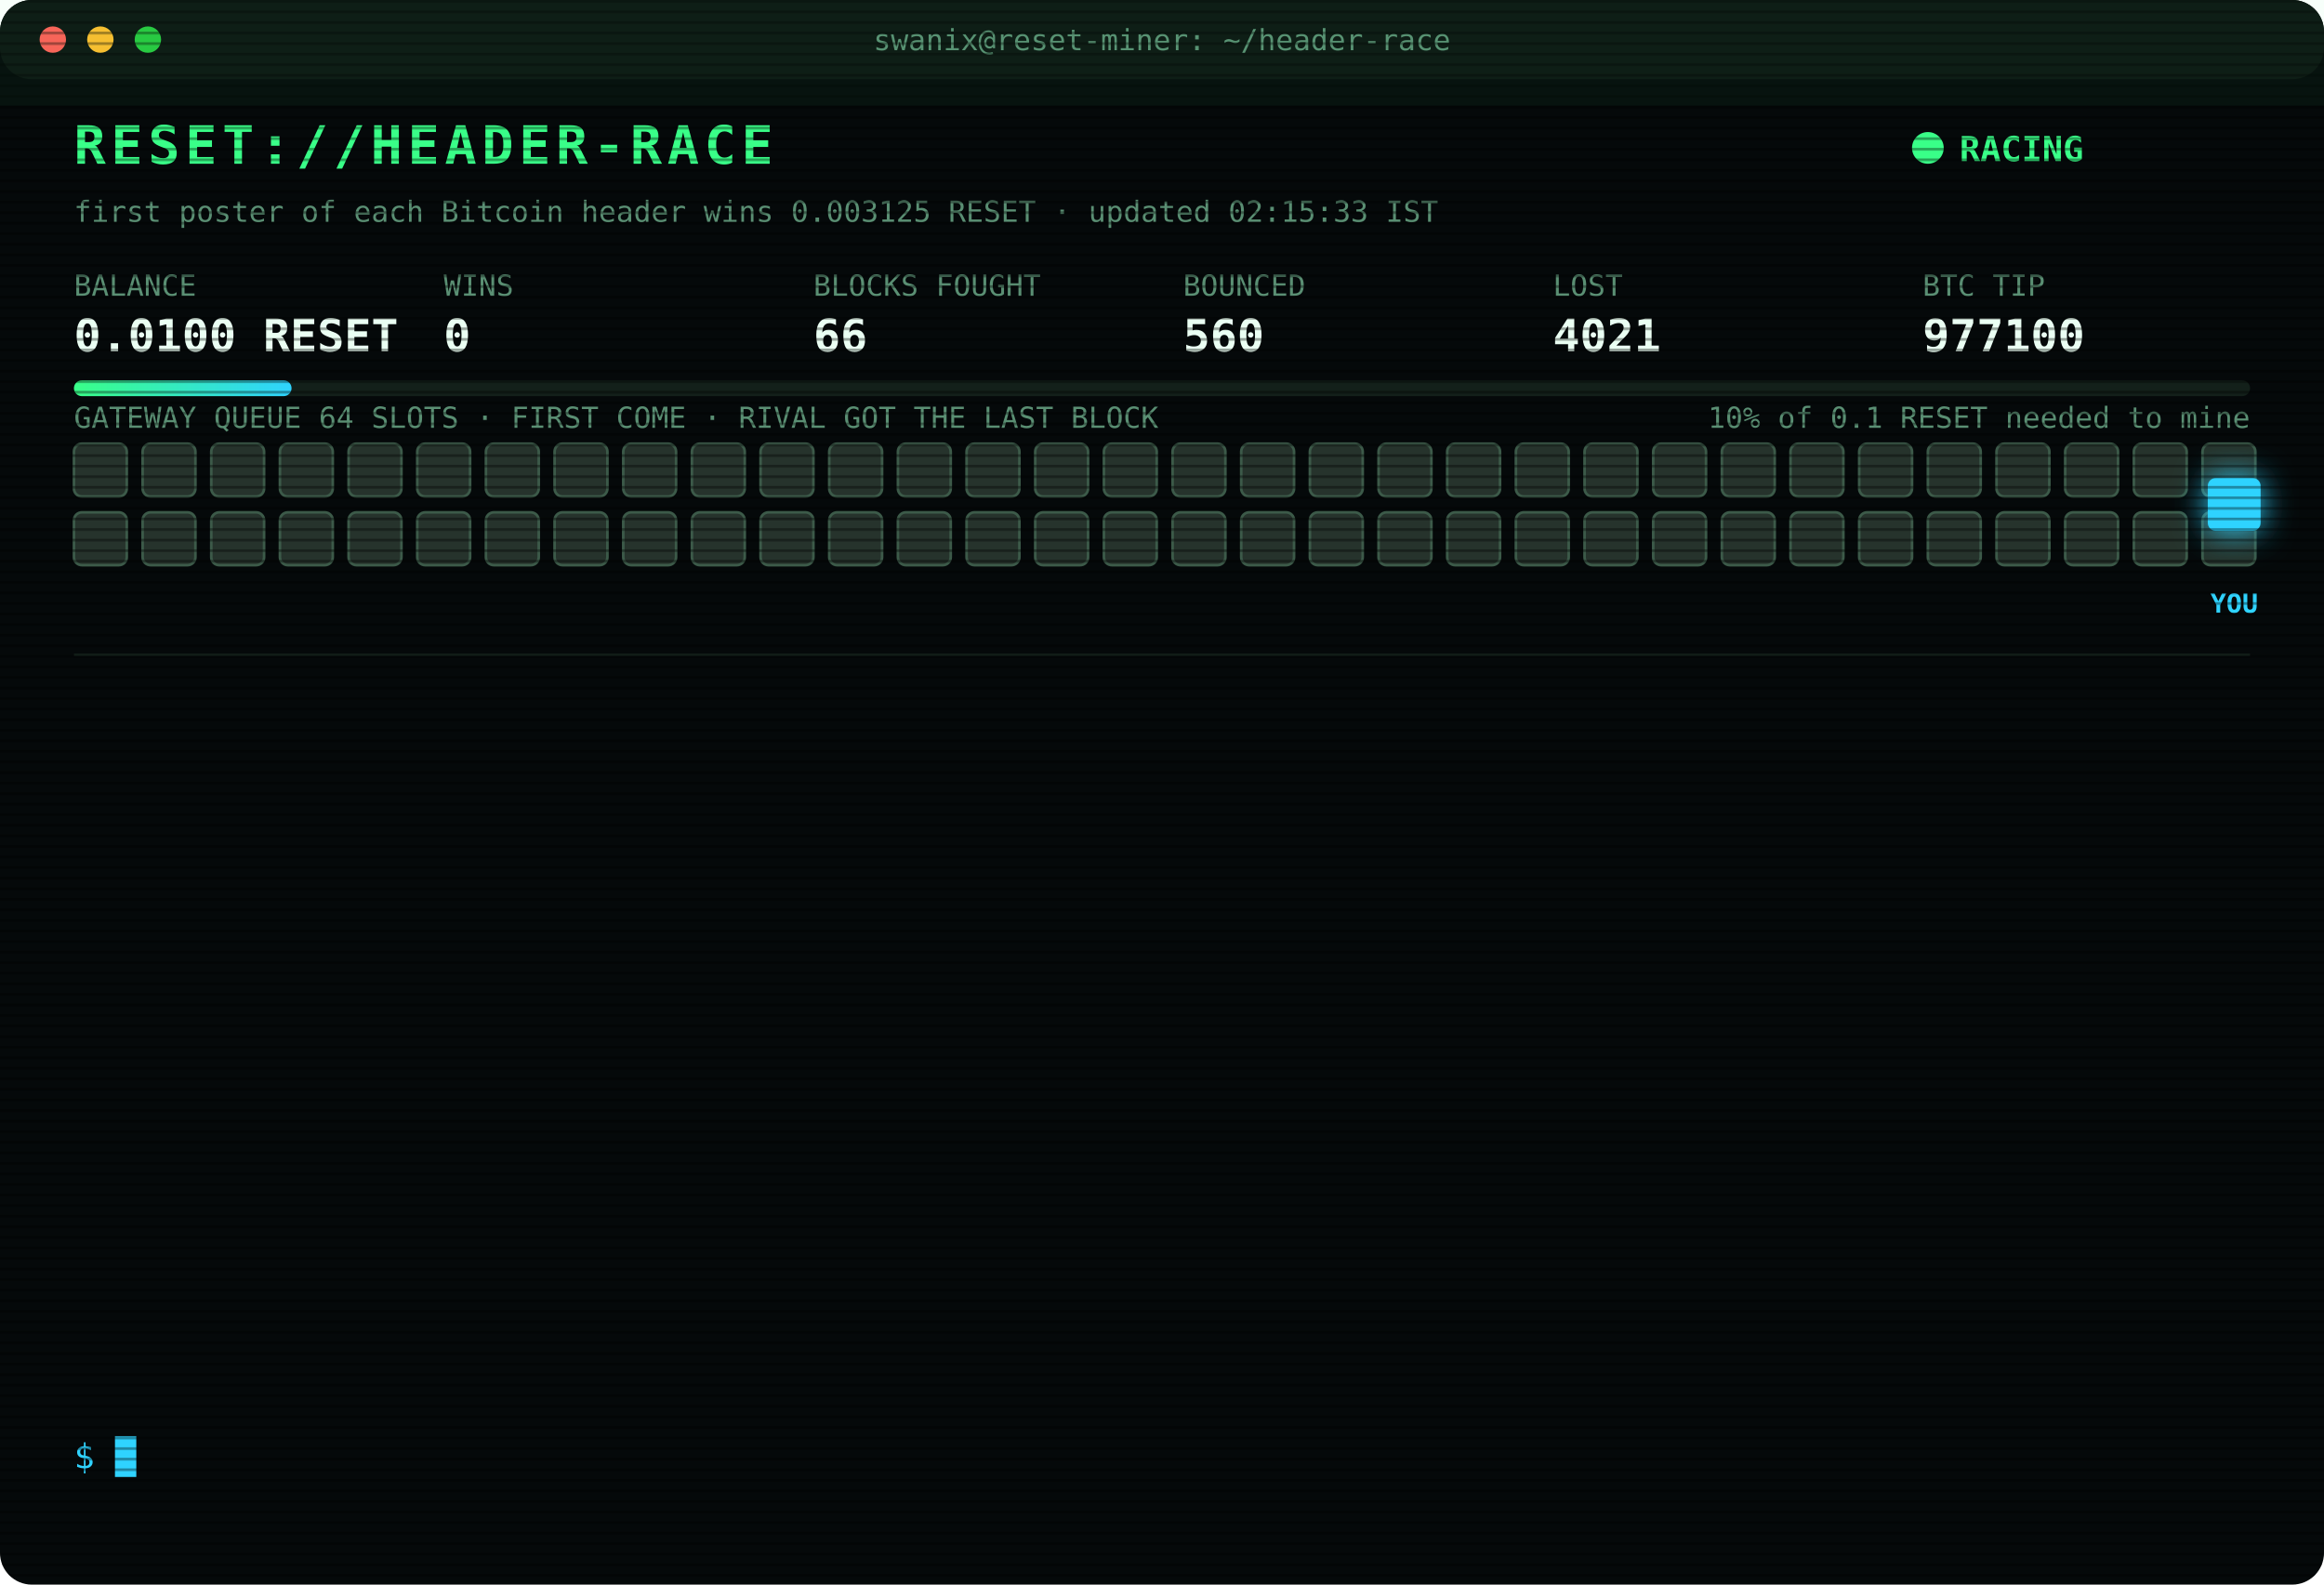
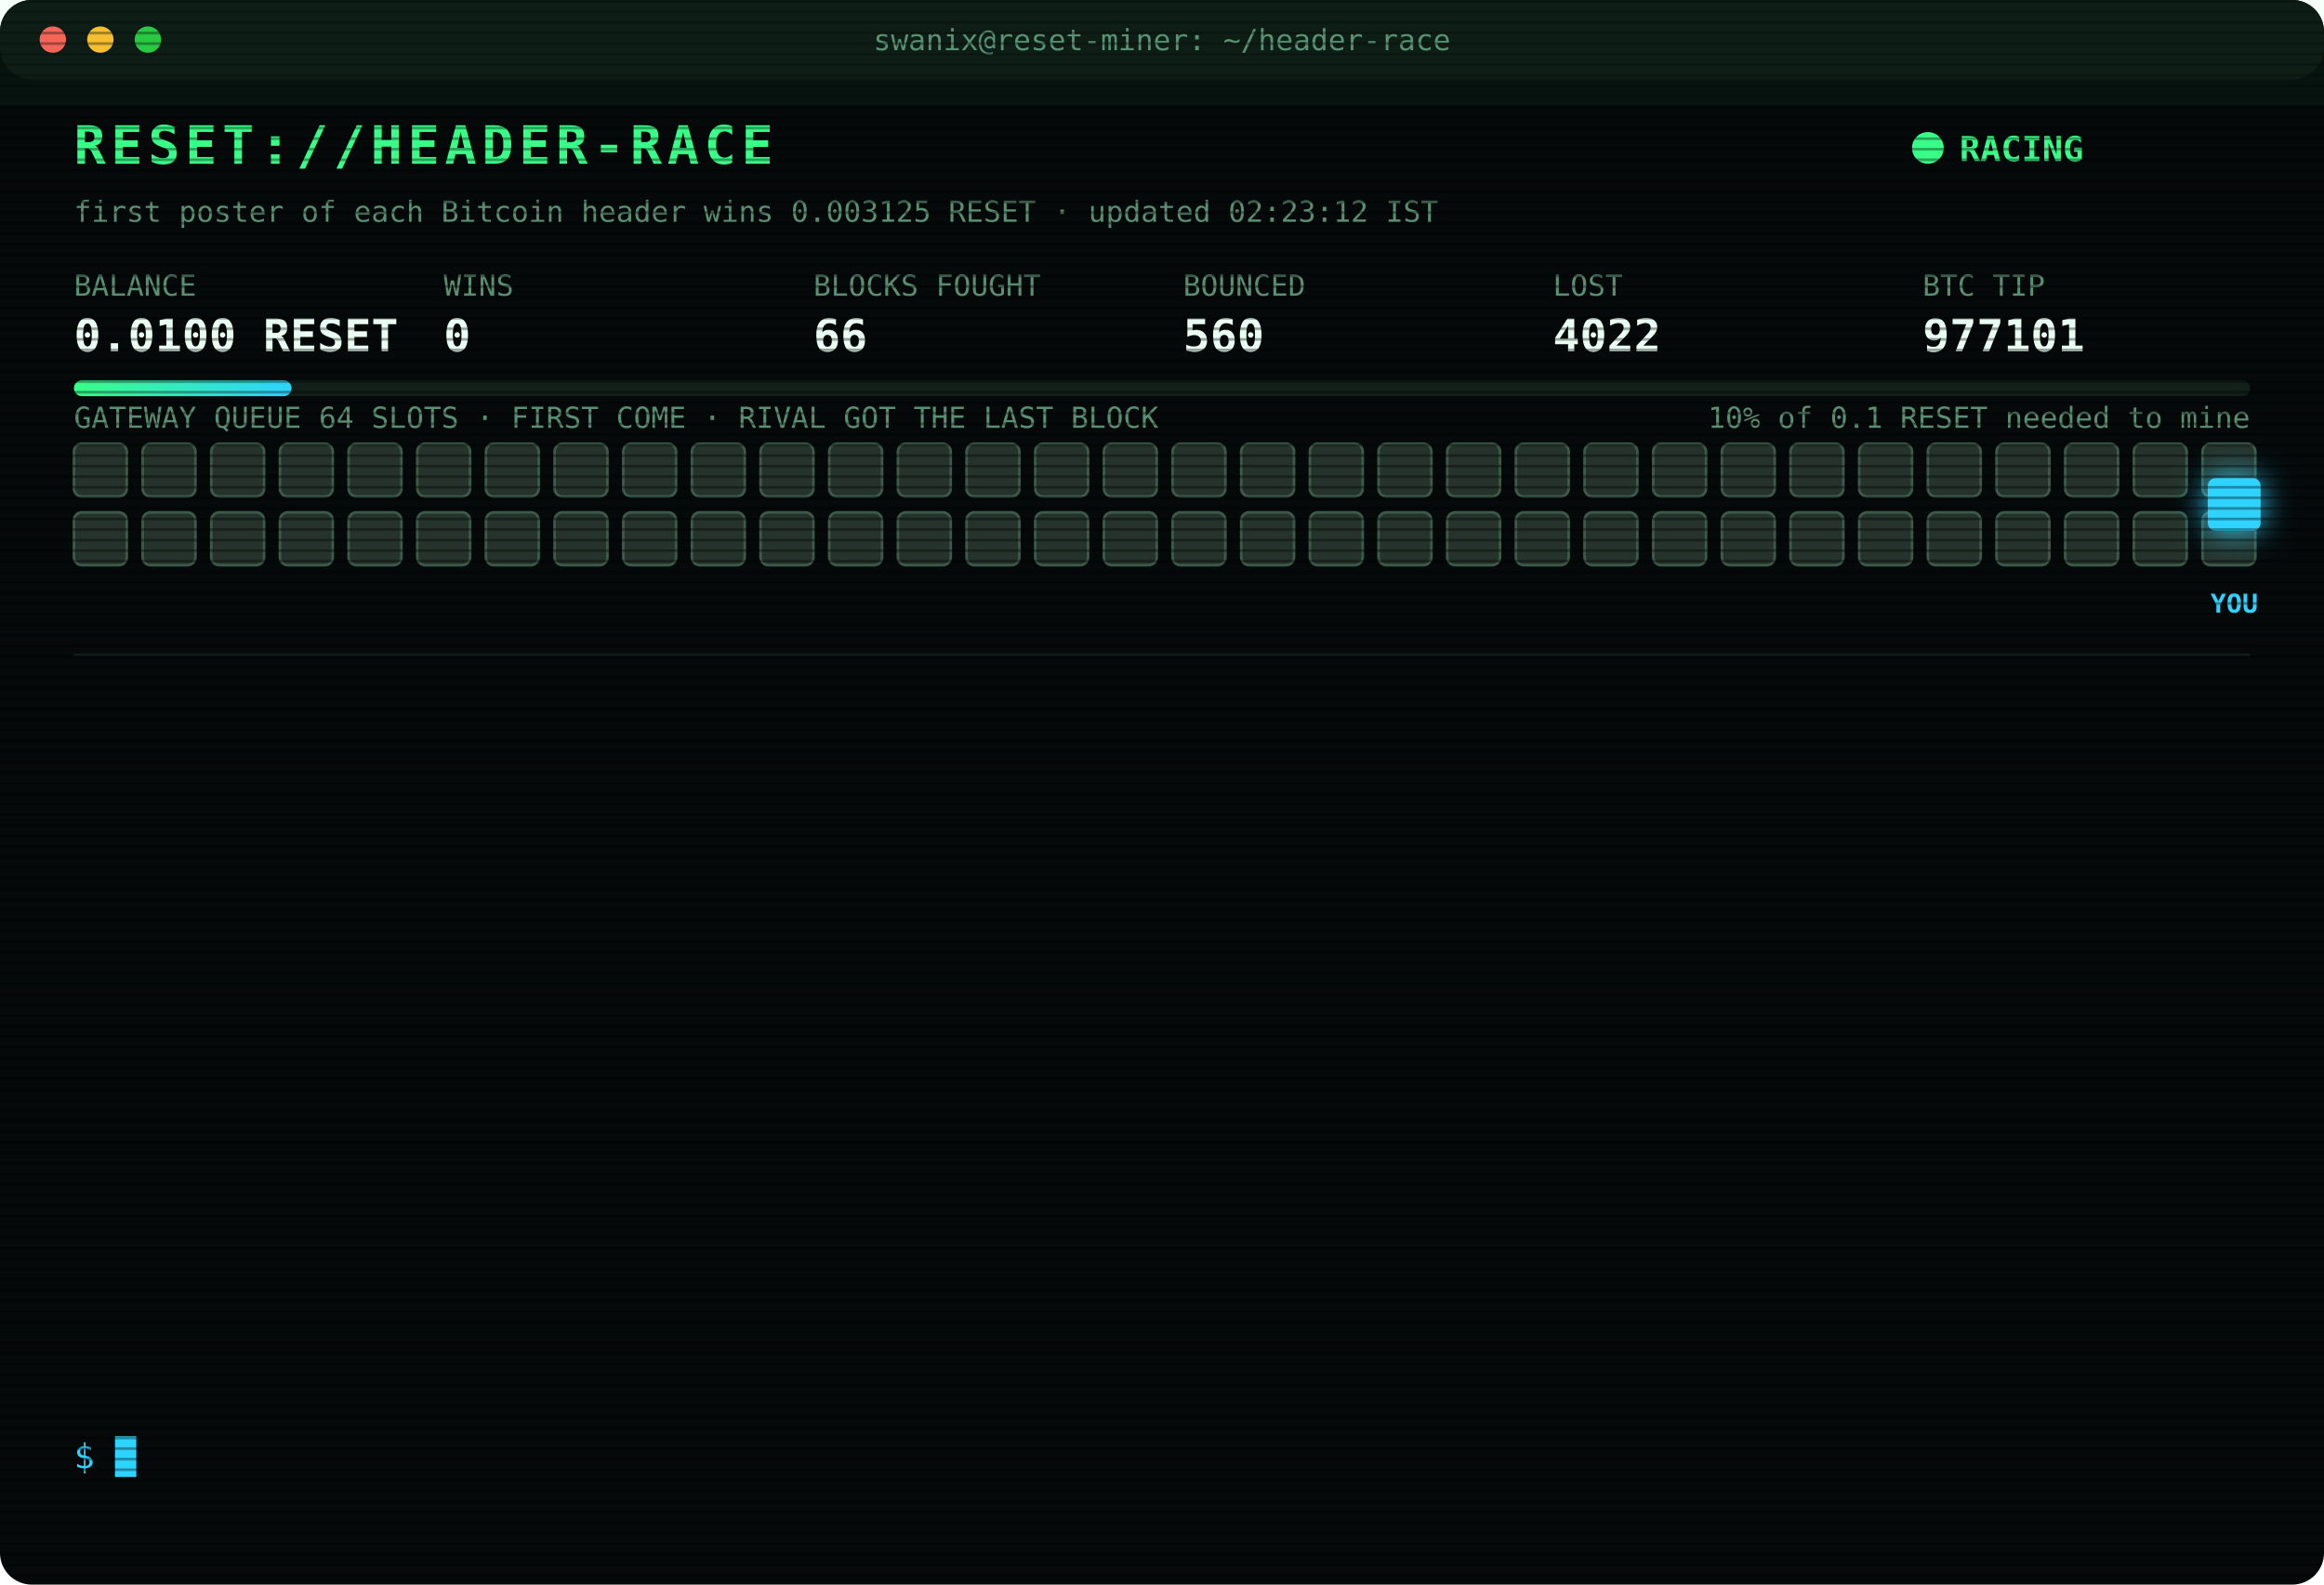
<svg xmlns="http://www.w3.org/2000/svg" width="880" height="600" viewBox="0 0 880 600" font-family="ui-monospace,SFMono-Regular,Menlo,Consolas,monospace">
  <style>
text{font-size:13px;fill:#7CFFB2}
.title{font-size:20px;font-weight:700;fill:#39FF88;letter-spacing:2px;animation:glitch 3s infinite steps(1)}
.sub{fill:#2fd3ff}.k{fill:#5a8f73;font-size:11px}.v{font-size:17px;font-weight:700;fill:#eafff3}
.ts{fill:#3f6b56}.boot{fill:#2fd3ff}.dim{fill:#5a8f73}.bad{fill:#ff4d6d}.warn{fill:#ffd23f}.mag{fill:#ff5cf0}.win{fill:#39FF88;font-weight:700}
.tag{font-size:10px;fill:#2fd3ff;font-weight:700}
.rival{fill:#26332c;stroke:#3c5a49;animation:jam 1.2s infinite alternate}
.idle{fill:#141c18;stroke:#22302a;animation:breathe 4s infinite}
.me{fill:#2fd3ff;filter:drop-shadow(0 0 6px #2fd3ff)}
.hover{animation:nudge 1.1s infinite ease-in-out}.bounce{animation:kick 1.4s infinite}
.ln{opacity:0;animation:in .4s forwards}
.cur{animation:blink 1s infinite steps(1)}
.scan{animation:scan 6s infinite linear}
.led{animation:blink 1.4s infinite}
@keyframes in{from{opacity:0;transform:translateX(-6px)}to{opacity:1;transform:none}}
@keyframes blink{50%{opacity:0}}
@keyframes jam{to{fill:#33463b}}
@keyframes breathe{50%{opacity:.4}}
@keyframes nudge{50%{transform:translateX(-10px)}}
@keyframes kick{0%,100%{transform:none}30%{transform:translateX(-14px)}55%{transform:translateX(10px) translateY(-6px)}}
@keyframes glitch{0%,92%{transform:none}93%{transform:translateX(2px);fill:#ff4d6d}95%{transform:translateX(-2px);fill:#2fd3ff}97%{transform:none}}
@keyframes scan{from{transform:translateY(-40px)}to{transform:translateY(600px)}}
</style>
  <defs>
    <pattern id="sl" width="4" height="4" patternUnits="userSpaceOnUse">
      <rect width="4" height="1" fill="#000" opacity=".35" />
    </pattern>
    <linearGradient id="bar">
      <stop offset="0" stop-color="#39FF88" />
      <stop offset="1" stop-color="#2fd3ff" />
    </linearGradient>
  </defs>
  <rect width="880" height="600" rx="12" fill="#05090a" />
  <rect width="880" height="30" rx="12" fill="#0d1512" />
  <circle cx="20" cy="15" r="5" fill="#ff5f57" />
  <circle cx="38" cy="15" r="5" fill="#febc2e" />
  <circle cx="56" cy="15" r="5" fill="#28c840" />
  <text x="440" y="19" text-anchor="middle" class="k">swanix@reset-miner: ~/header-race</text>
  <text x="28" y="62" class="title">RESET://HEADER-RACE</text>
  <circle class="led" cx="730" cy="56" r="6" fill="#39FF88" />
  <text x="742" y="61" class="win">RACING</text>
-   <text x="28" y="84" class="k">first poster of each Bitcoin header wins 0.003125 RESET · updated 02:15:33 IST</text>
+   <text x="28" y="84" class="k">first poster of each Bitcoin header wins 0.003125 RESET · updated 02:23:12 IST</text>
  <text x="28" y="112" class="k">BALANCE</text>
  <text x="28" y="133" class="v">0.0100 RESET</text>
  <text x="168" y="112" class="k">WINS</text>
  <text x="168" y="133" class="v">0</text>
  <text x="308" y="112" class="k">BLOCKS FOUGHT</text>
  <text x="308" y="133" class="v">66</text>
  <text x="448" y="112" class="k">BOUNCED</text>
  <text x="448" y="133" class="v">560</text>
  <text x="588" y="112" class="k">LOST</text>
-   <text x="588" y="133" class="v">4021</text>
+   <text x="588" y="133" class="v">4022</text>
  <text x="728" y="112" class="k">BTC TIP</text>
-   <text x="728" y="133" class="v">977100</text>
+   <text x="728" y="133" class="v">977101</text>
  <rect x="28" y="144" width="824" height="6" rx="3" fill="#13201a" />
  <rect x="28" y="144" width="82.4" height="6" rx="3" fill="url(#bar)" />
  <text x="852" y="162" text-anchor="end" class="k">10% of 0.1 RESET needed to mine</text>
  <text x="28" y="162" class="k">GATEWAY QUEUE 64 SLOTS · FIRST COME · RIVAL GOT THE LAST BLOCK</text>
  <rect class="rival" x="28" y="168" width="20" height="20" rx="3" style="animation-delay:0.00s" />
  <rect class="rival" x="54" y="168" width="20" height="20" rx="3" style="animation-delay:0.05s" />
  <rect class="rival" x="80" y="168" width="20" height="20" rx="3" style="animation-delay:0.10s" />
  <rect class="rival" x="106" y="168" width="20" height="20" rx="3" style="animation-delay:0.15s" />
  <rect class="rival" x="132" y="168" width="20" height="20" rx="3" style="animation-delay:0.20s" />
  <rect class="rival" x="158" y="168" width="20" height="20" rx="3" style="animation-delay:0.25s" />
  <rect class="rival" x="184" y="168" width="20" height="20" rx="3" style="animation-delay:0.30s" />
  <rect class="rival" x="210" y="168" width="20" height="20" rx="3" style="animation-delay:0.35s" />
  <rect class="rival" x="236" y="168" width="20" height="20" rx="3" style="animation-delay:0.40s" />
  <rect class="rival" x="262" y="168" width="20" height="20" rx="3" style="animation-delay:0.45s" />
  <rect class="rival" x="288" y="168" width="20" height="20" rx="3" style="animation-delay:0.50s" />
  <rect class="rival" x="314" y="168" width="20" height="20" rx="3" style="animation-delay:0.55s" />
  <rect class="rival" x="340" y="168" width="20" height="20" rx="3" style="animation-delay:0.60s" />
  <rect class="rival" x="366" y="168" width="20" height="20" rx="3" style="animation-delay:0.65s" />
  <rect class="rival" x="392" y="168" width="20" height="20" rx="3" style="animation-delay:0.70s" />
  <rect class="rival" x="418" y="168" width="20" height="20" rx="3" style="animation-delay:0.75s" />
  <rect class="rival" x="444" y="168" width="20" height="20" rx="3" style="animation-delay:0.80s" />
  <rect class="rival" x="470" y="168" width="20" height="20" rx="3" style="animation-delay:0.85s" />
  <rect class="rival" x="496" y="168" width="20" height="20" rx="3" style="animation-delay:0.90s" />
  <rect class="rival" x="522" y="168" width="20" height="20" rx="3" style="animation-delay:0.95s" />
  <rect class="rival" x="548" y="168" width="20" height="20" rx="3" style="animation-delay:1.00s" />
  <rect class="rival" x="574" y="168" width="20" height="20" rx="3" style="animation-delay:1.05s" />
  <rect class="rival" x="600" y="168" width="20" height="20" rx="3" style="animation-delay:1.10s" />
  <rect class="rival" x="626" y="168" width="20" height="20" rx="3" style="animation-delay:1.15s" />
  <rect class="rival" x="652" y="168" width="20" height="20" rx="3" style="animation-delay:1.20s" />
  <rect class="rival" x="678" y="168" width="20" height="20" rx="3" style="animation-delay:1.25s" />
  <rect class="rival" x="704" y="168" width="20" height="20" rx="3" style="animation-delay:1.30s" />
  <rect class="rival" x="730" y="168" width="20" height="20" rx="3" style="animation-delay:1.35s" />
  <rect class="rival" x="756" y="168" width="20" height="20" rx="3" style="animation-delay:1.40s" />
  <rect class="rival" x="782" y="168" width="20" height="20" rx="3" style="animation-delay:1.45s" />
  <rect class="rival" x="808" y="168" width="20" height="20" rx="3" style="animation-delay:1.50s" />
  <rect class="rival" x="834" y="168" width="20" height="20" rx="3" style="animation-delay:1.55s" />
  <rect class="rival" x="28" y="194" width="20" height="20" rx="3" style="animation-delay:1.60s" />
  <rect class="rival" x="54" y="194" width="20" height="20" rx="3" style="animation-delay:1.65s" />
  <rect class="rival" x="80" y="194" width="20" height="20" rx="3" style="animation-delay:1.70s" />
  <rect class="rival" x="106" y="194" width="20" height="20" rx="3" style="animation-delay:1.75s" />
  <rect class="rival" x="132" y="194" width="20" height="20" rx="3" style="animation-delay:1.80s" />
  <rect class="rival" x="158" y="194" width="20" height="20" rx="3" style="animation-delay:1.85s" />
  <rect class="rival" x="184" y="194" width="20" height="20" rx="3" style="animation-delay:1.90s" />
  <rect class="rival" x="210" y="194" width="20" height="20" rx="3" style="animation-delay:1.95s" />
  <rect class="rival" x="236" y="194" width="20" height="20" rx="3" style="animation-delay:2.00s" />
  <rect class="rival" x="262" y="194" width="20" height="20" rx="3" style="animation-delay:2.05s" />
  <rect class="rival" x="288" y="194" width="20" height="20" rx="3" style="animation-delay:2.10s" />
  <rect class="rival" x="314" y="194" width="20" height="20" rx="3" style="animation-delay:2.15s" />
  <rect class="rival" x="340" y="194" width="20" height="20" rx="3" style="animation-delay:2.20s" />
  <rect class="rival" x="366" y="194" width="20" height="20" rx="3" style="animation-delay:2.25s" />
  <rect class="rival" x="392" y="194" width="20" height="20" rx="3" style="animation-delay:2.30s" />
  <rect class="rival" x="418" y="194" width="20" height="20" rx="3" style="animation-delay:2.35s" />
  <rect class="rival" x="444" y="194" width="20" height="20" rx="3" style="animation-delay:2.40s" />
  <rect class="rival" x="470" y="194" width="20" height="20" rx="3" style="animation-delay:2.45s" />
  <rect class="rival" x="496" y="194" width="20" height="20" rx="3" style="animation-delay:2.50s" />
  <rect class="rival" x="522" y="194" width="20" height="20" rx="3" style="animation-delay:2.55s" />
  <rect class="rival" x="548" y="194" width="20" height="20" rx="3" style="animation-delay:2.60s" />
  <rect class="rival" x="574" y="194" width="20" height="20" rx="3" style="animation-delay:2.65s" />
  <rect class="rival" x="600" y="194" width="20" height="20" rx="3" style="animation-delay:2.70s" />
  <rect class="rival" x="626" y="194" width="20" height="20" rx="3" style="animation-delay:2.75s" />
  <rect class="rival" x="652" y="194" width="20" height="20" rx="3" style="animation-delay:2.80s" />
  <rect class="rival" x="678" y="194" width="20" height="20" rx="3" style="animation-delay:2.85s" />
  <rect class="rival" x="704" y="194" width="20" height="20" rx="3" style="animation-delay:2.90s" />
  <rect class="rival" x="730" y="194" width="20" height="20" rx="3" style="animation-delay:2.95s" />
  <rect class="rival" x="756" y="194" width="20" height="20" rx="3" style="animation-delay:3.00s" />
  <rect class="rival" x="782" y="194" width="20" height="20" rx="3" style="animation-delay:3.05s" />
  <rect class="rival" x="808" y="194" width="20" height="20" rx="3" style="animation-delay:3.10s" />
  <rect class="rival" x="834" y="194" width="20" height="20" rx="3" style="animation-delay:3.15s" />
  <g class="hover">
    <rect class="me" x="836" y="181" width="20" height="20" rx="3" />
    <text class="tag" x="846" y="232" text-anchor="middle">YOU</text>
  </g>
  <line x1="28" x2="852" y1="248" y2="248" stroke="#13201a" />
  <g class="ln" style="animation-delay:0.40s">
-     <text x="28" y="270" class="ts">00:33:51</text>
-     <text x="104" y="270" class="bad">[LOST] #977089 taken by a rival miner</text>
+     <text x="28" y="270" class="ts">01:15:00</text>
+     <text x="104" y="270" class="bad">[LOST] #977091 taken by a rival miner</text>
  </g>
  <g class="ln" style="animation-delay:0.65s">
-     <text x="28" y="292" class="ts">01:15:00</text>
-     <text x="104" y="292" class="bad">[LOST] #977091 taken by a rival miner</text>
+     <text x="28" y="292" class="ts">01:31:31</text>
+     <text x="104" y="292" class="bad">[LOST] #977092 taken by a rival miner</text>
  </g>
  <g class="ln" style="animation-delay:0.90s">
-     <text x="28" y="314" class="ts">01:31:31</text>
-     <text x="104" y="314" class="bad">[LOST] #977092 taken by a rival miner</text>
+     <text x="28" y="314" class="ts">01:34:32</text>
+     <text x="104" y="314" class="bad">[LOST] #977093 taken by a rival miner</text>
  </g>
  <g class="ln" style="animation-delay:1.15s">
-     <text x="28" y="336" class="ts">01:34:32</text>
-     <text x="104" y="336" class="bad">[LOST] #977093 taken by a rival miner</text>
+     <text x="28" y="336" class="ts">01:35:47</text>
+     <text x="104" y="336" class="bad">[LOST] #977094 taken by a rival miner</text>
  </g>
  <g class="ln" style="animation-delay:1.40s">
-     <text x="28" y="358" class="ts">01:35:47</text>
-     <text x="104" y="358" class="bad">[LOST] #977094 taken by a rival miner</text>
+     <text x="28" y="358" class="ts">01:44:18</text>
+     <text x="104" y="358" class="bad">[LOST] #977095 taken by a rival miner</text>
  </g>
  <g class="ln" style="animation-delay:1.65s">
-     <text x="28" y="380" class="ts">01:44:18</text>
-     <text x="104" y="380" class="bad">[LOST] #977095 taken by a rival miner</text>
+     <text x="28" y="380" class="ts">01:46:44</text>
+     <text x="104" y="380" class="bad">[LOST] #977096 taken by a rival miner</text>
  </g>
  <g class="ln" style="animation-delay:1.90s">
-     <text x="28" y="402" class="ts">01:46:44</text>
-     <text x="104" y="402" class="bad">[LOST] #977096 taken by a rival miner</text>
+     <text x="28" y="402" class="ts">01:50:27</text>
+     <text x="104" y="402" class="bad">[LOST] #977097 taken by a rival miner</text>
  </g>
  <g class="ln" style="animation-delay:2.15s">
-     <text x="28" y="424" class="ts">01:50:27</text>
-     <text x="104" y="424" class="bad">[LOST] #977097 taken by a rival miner</text>
+     <text x="28" y="424" class="ts">01:53:58</text>
+     <text x="104" y="424" class="bad">[LOST] #977098 taken by a rival miner</text>
  </g>
  <g class="ln" style="animation-delay:2.40s">
-     <text x="28" y="446" class="ts">01:53:58</text>
-     <text x="104" y="446" class="bad">[LOST] #977098 taken by a rival miner</text>
+     <text x="28" y="446" class="ts">02:00:35</text>
+     <text x="104" y="446" class="bad">[LOST] #977099 taken by a rival miner</text>
  </g>
  <g class="ln" style="animation-delay:2.65s">
-     <text x="28" y="468" class="ts">02:00:35</text>
-     <text x="104" y="468" class="bad">[LOST] #977099 taken by a rival miner</text>
+     <text x="28" y="468" class="ts">02:05:10</text>
+     <text x="104" y="468" class="bad">[LOST] #977100 taken by a rival miner</text>
  </g>
  <g class="ln" style="animation-delay:2.90s">
-     <text x="28" y="490" class="ts">02:05:10</text>
-     <text x="104" y="490" class="bad">[LOST] #977100 taken by a rival miner</text>
+     <text x="28" y="490" class="ts">02:10:45</text>
+     <text x="104" y="490" class="dim">[STINT END] calls 776 · wins 0</text>
  </g>
  <g class="ln" style="animation-delay:3.15s">
-     <text x="28" y="512" class="ts">02:10:45</text>
-     <text x="104" y="512" class="dim">[STINT END] calls 776 · wins 0</text>
+     <text x="28" y="512" class="ts">02:15:28</text>
+     <text x="104" y="512" class="boot">[BOOT] racer v3 online · 3 feeds · stint 340m</text>
  </g>
  <g class="ln" style="animation-delay:3.40s">
-     <text x="28" y="534" class="ts">02:15:28</text>
-     <text x="104" y="534" class="boot">[BOOT] racer v3 online · 3 feeds · stint 340m</text>
+     <text x="28" y="534" class="ts">02:23:12</text>
+     <text x="104" y="534" class="bad">[LOST] #977101 taken by a rival miner</text>
  </g>
  <text x="28" y="556" class="sub">$ <tspan class="cur">█</tspan>
  </text>
  <rect width="880" height="600" rx="12" fill="url(#sl)" pointer-events="none" />
  <rect class="scan" width="880" height="40" fill="#39FF88" opacity=".04" />
</svg>
